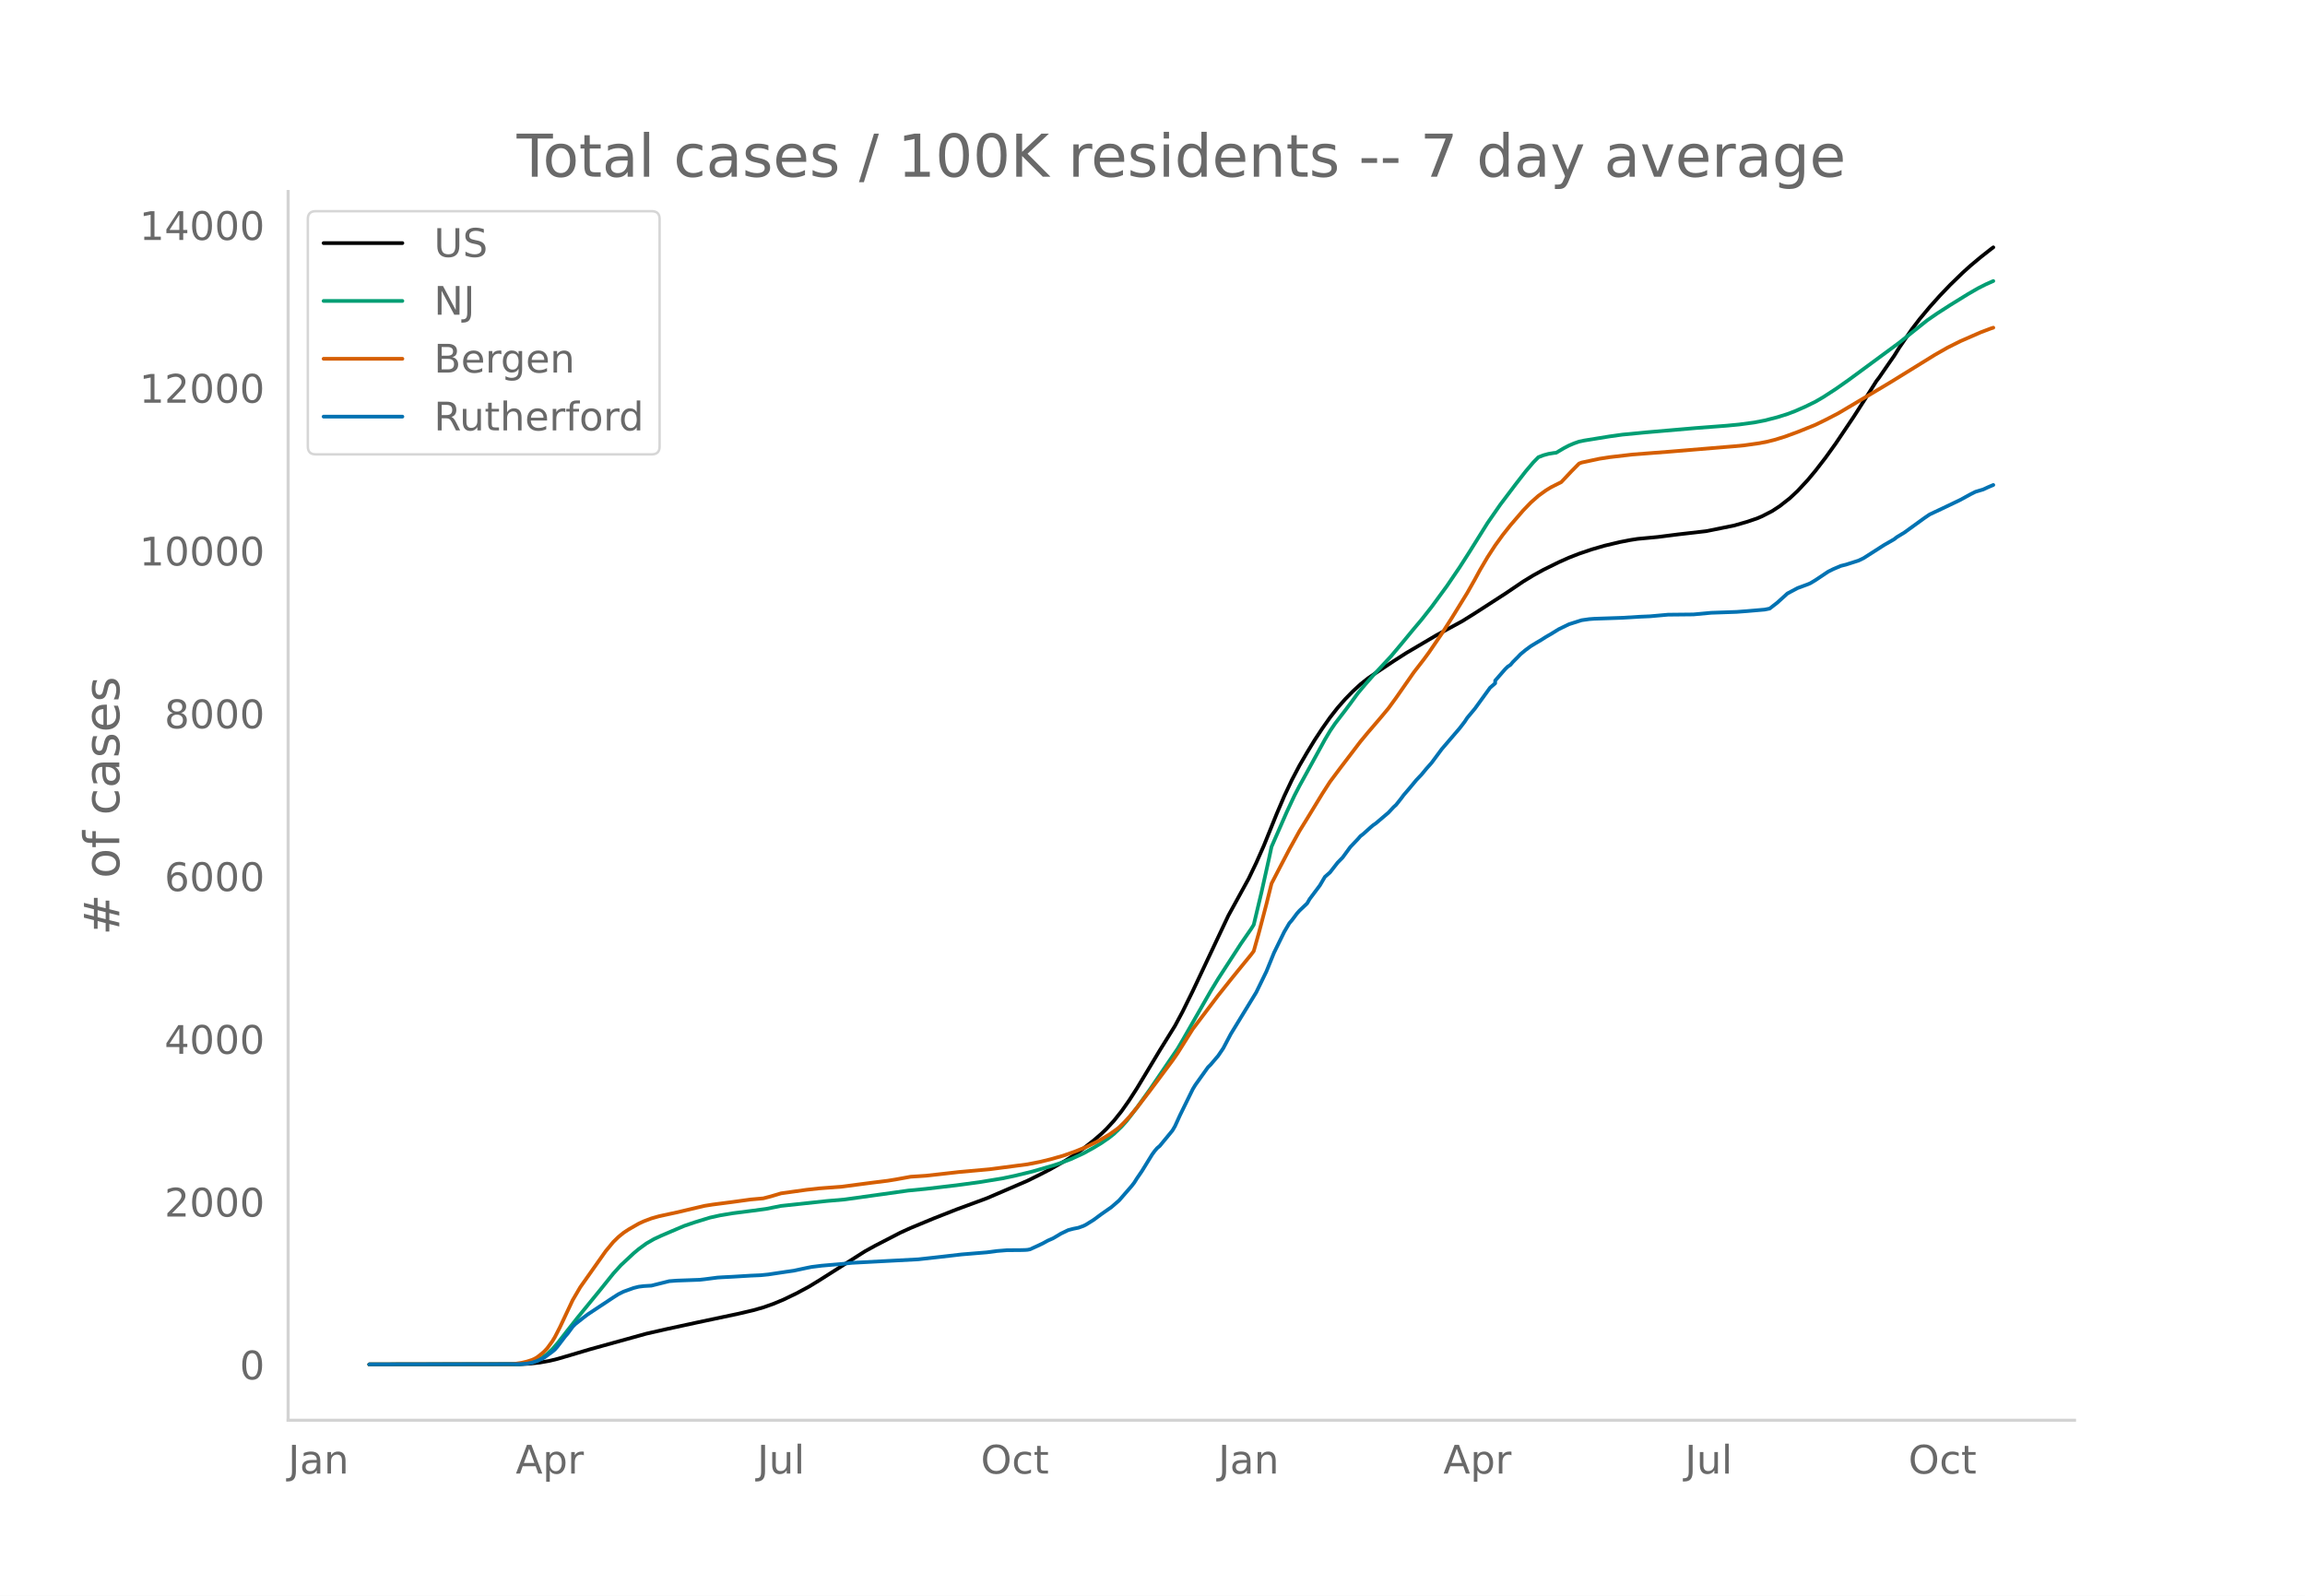
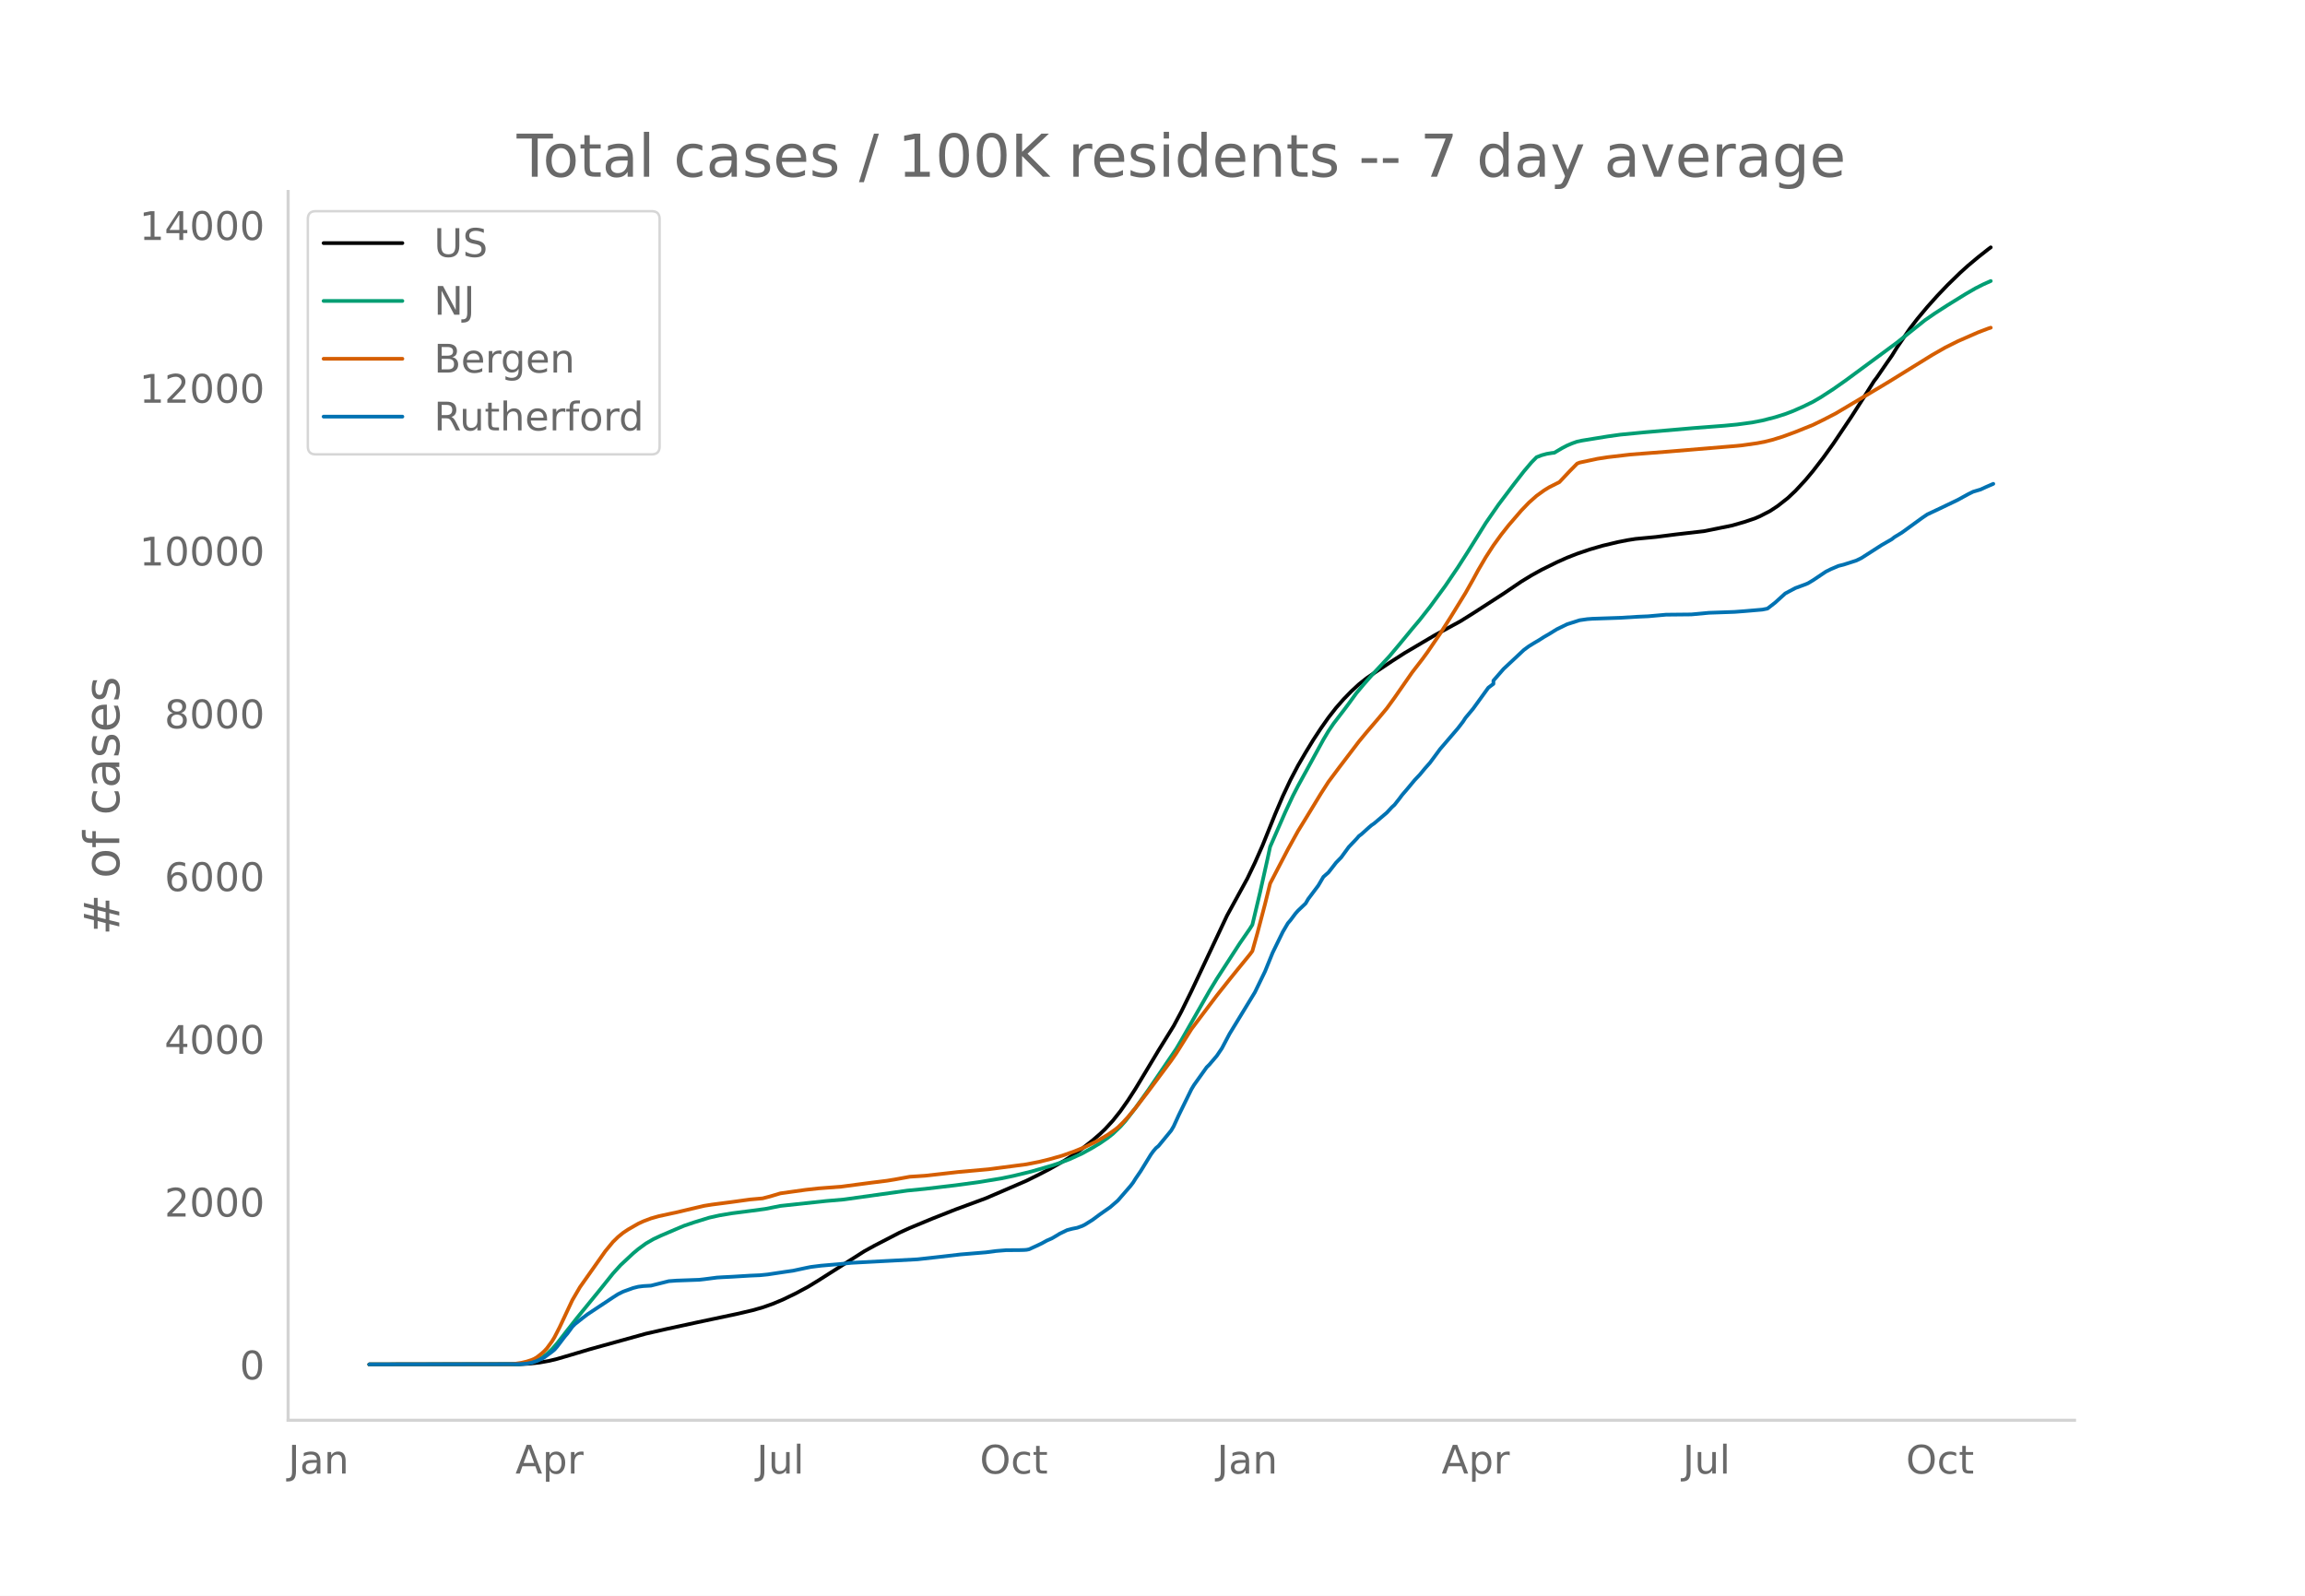
<svg xmlns="http://www.w3.org/2000/svg" xmlns:xlink="http://www.w3.org/1999/xlink" height="864" viewBox="0 0 936 648" width="1248">
  <defs>
    <style>*{stroke-linecap:butt;stroke-linejoin:round}</style>
  </defs>
  <g id="figure_1">
    <path d="M0 648h936V0H0z" style="fill:#fff" id="patch_1" />
    <g id="axes_1">
      <path d="M117 576.72h725.4V77.76H117z" style="fill:none" id="patch_2" />
-       <path clip-path="url(#p5eb33b48d3)" d="m149.973 554.04 60.888-.08 4.128-.199 4.128-.457 4.128-.735 3.096-.752 5.16-1.508 8.257-2.456 22.704-6.287 8.256-1.873 12.384-2.681 16.512-3.497 6.192-1.443 4.128-1.171 4.128-1.453 4.128-1.727 5.16-2.488 5.16-2.772 4.129-2.524 18.576-11.8 4.128-2.278 10.32-5.342 4.128-1.878 9.288-3.847 9.288-3.66 12.384-4.567 16.512-7.112 5.16-2.56 4.128-2.129 6.193-3.53 3.096-1.964 4.128-2.918 4.128-3.237 3.096-2.676 2.064-1.986 3.096-3.368 3.096-3.88 3.096-4.403 3.096-4.804 5.16-8.56 4.128-6.874 6.192-9.981 3.096-5.774 4.128-8.369 14.448-30.619 8.256-15.029 3.096-6.451 3.096-7 5.16-12.79 3.096-7.248 3.096-6.567 3.096-5.884 3.097-5.315 3.096-5.069 3.096-4.7 3.096-4.4 3.096-3.958 3.096-3.526 3.096-3.166 3.096-2.85 3.096-2.464 3.096-2.116 7.224-4.809 5.16-3.304 12.384-7.3 10.32-5.616 5.16-3.22 12.384-7.994 7.224-4.893 4.128-2.515 4.128-2.28 6.193-3.052 4.128-1.846 4.128-1.613 5.16-1.747 5.16-1.504 6.192-1.47 4.128-.81 3.096-.488 8.256-.778 8.256-1.054 11.352-1.3 11.352-2.292 5.16-1.482 4.128-1.393 2.064-.879 4.128-2.122 3.096-2.034 4.128-3.238 3.096-2.904 4.129-4.45 3.096-3.708 4.128-5.354 4.128-5.751 7.224-10.74 5.16-8.045 4.128-6.55 1.032-1.332 4.128-5.986 2.064-2.95 2.064-3.327 5.16-7.537 3.096-4.05 4.128-4.94 4.128-4.61 4.128-4.311 5.16-5.012 3.096-2.795 4.128-3.453 4.128-3.25 1.032-.76h0" style="fill:none;stroke:#000;stroke-linecap:round;stroke-width:1.5" id="line2d_1" />
-       <path clip-path="url(#p5eb33b48d3)" d="m149.973 554.04 59.856-.097 3.096-.209 3.096-.534 2.064-.748 2.064-1.13 2.064-1.532 2.064-1.943 2.064-2.343 4.129-5.287 4.128-5.236 9.288-11.385 5.16-6.436 3.096-3.415 5.16-4.818 2.064-1.72 3.096-2.265 3.096-1.787 3.096-1.445 6.192-2.646 3.096-1.31 4.128-1.402 6.192-1.912 4.128-.915 5.16-.862 8.256-1.057 5.16-.692 6.192-1.228 18.577-1.991 7.224-.624 25.8-3.607 7.224-.707 12.384-1.452 9.288-1.253 9.288-1.52 5.16-1.082 7.224-1.76 8.256-2.395 3.097-1.029 4.128-1.559 5.16-2.362 4.128-2.285 3.096-1.865 3.096-2.139 2.064-1.628 3.096-2.957 2.064-2.294 4.128-5.352 5.16-7.226 11.352-16.68 2.064-3.488 11.352-19.875 3.096-5.1 9.288-14.322 4.128-5.974 1.032-1.642 3.096-12.974 3.096-13.876 1.032-4.825 6.192-14.134 3.096-6.604 2.064-3.986 4.129-7.506 6.192-11.292 2.064-3.464 2.064-3.034 4.128-5.372 2.064-2.747 3.096-4.25 3.096-3.683 3.096-3.511 7.224-7.756 4.128-4.914 5.16-6.257 3.096-3.669 4.128-5.235 6.192-8.454 5.16-7.598 4.128-6.444 7.224-11.574 5.16-7.437 6.192-8.202 4.128-5.314 3.096-3.651 2.064-2.101 2.064-.797 2.064-.561 2.065-.341 1.032-.113 3.096-1.834 2.064-1.076 2.064-.884 2.064-.727 2.064-.433 10.32-1.673 5.16-.719 9.288-.9 20.64-1.783 12.384-.944 5.16-.491 6.192-.832 4.128-.8 5.16-1.322 4.128-1.298 3.096-1.175 4.129-1.813 4.128-2.017 3.096-1.802 5.16-3.346 5.16-3.622 20.64-15.204 5.16-4.136 6.192-4.941 4.128-2.849 5.16-3.315 7.224-4.46 4.128-2.388 3.096-1.567 3.096-1.378h0" style="fill:none;stroke:#009e73;stroke-linecap:round;stroke-width:1.5" id="line2d_2" />
-       <path clip-path="url(#p5eb33b48d3)" d="m149.973 554.04 56.76-.087 2.064-.1 3.096-.477 2.064-.493 2.064-.66 1.032-.46 1.032-.59 2.064-1.614 1.032-.948 1.032-1.119 2.064-2.82 1.032-1.702 2.064-4.021 5.16-10.985 3.097-5.282 10.32-14.612 3.096-3.749 2.064-2.02 2.064-1.681 2.064-1.37 4.128-2.37 2.064-.951 3.096-1.175 3.096-.878 5.16-1.125 2.064-.441 8.256-1.953 3.096-.715 3.096-.493 8.256-1.073 7.224-.999 5.16-.46 3.096-.802 4.128-1.234 10.32-1.443 5.16-.568 9.289-.705 6.192-.822 6.192-.812 6.192-.768 3.096-.504 6.192-1.126 3.096-.198 3.096-.205 5.16-.575 8.256-.935 12.384-1.114 15.48-2.021 5.16-1.015 4.128-1.01 5.16-1.46 5.16-1.826 4.129-1.688 5.16-2.542 4.128-2.442 3.096-2.175 1.032-.817 2.064-2.012 2.064-2.232 3.096-3.716 5.16-6.706 6.192-8.3 3.096-4.151 2.064-2.971 6.192-9.851 4.128-5.451 3.096-4.096 3.096-4.098 5.16-6.485 3.096-3.827 5.16-6.32 1.032-1.378 2.064-7.342 3.096-11.793 2.064-8.316 3.096-5.965 4.128-7.898 4.128-7.456 3.097-5.016 6.192-10.16 3.096-4.808 4.128-5.522 8.256-10.84 3.096-3.74 3.096-3.61 2.064-2.417 3.096-3.71 3.096-4.252 7.224-10.374 4.128-5.335 2.064-2.818 5.16-7.551 4.128-6.465 6.192-10.047 3.096-5.472 2.064-3.8 3.096-5.266 3.096-4.774 3.096-4.275 3.096-3.912 5.16-5.986 3.096-3.211 3.096-2.747 3.096-2.233 2.064-1.262 4.129-2.074 4.128-4.38 3.096-3.144 1.032-.413 7.224-1.541 4.128-.643 9.288-1.08 15.48-1.201 25.8-2.141 4.128-.39 6.192-.876 3.096-.602 3.096-.772 4.128-1.278 5.16-1.89 7.225-2.912 4.128-2.013 5.16-2.67 18.576-11.027 3.096-1.865 17.544-10.837 5.16-2.943 5.16-2.58 8.256-3.613 4.128-1.567 1.032-.327h0" style="fill:none;stroke:#d55e00;stroke-linecap:round;stroke-width:1.5" id="line2d_3" />
-       <path clip-path="url(#p5eb33b48d3)" d="m149.973 554.04 60.888-.103 3.096-.207 2.064-.386 2.064-.697 2.064-.903 1.032-.593 3.096-2.27 1.032-.851 1.032-1.187 3.097-4.075 1.032-1.187 2.064-2.812 1.032-1.057 3.096-2.45 2.064-1.574 10.32-6.836 2.064-1.316 2.064-1.031 4.128-1.497 2.064-.515 2.064-.258 3.096-.18 3.096-.775 4.128-1.032 3.096-.232 9.288-.335 2.064-.232 5.16-.67 2.064-.13 4.128-.206 7.224-.439 4.128-.18 3.096-.31 4.128-.619 3.096-.464 3.096-.439 5.16-1.109 2.065-.413 4.128-.516 7.224-.619 5.16-.541 26.832-1.42 9.288-1.03 8.256-.955 10.32-.852 4.128-.541 4.128-.336 5.16-.025 2.064-.052 1.032-.077 1.032-.207 3.096-1.418 2.064-.98 2.064-1.136 2.064-.902 2.065-1.213 1.032-.645 3.096-1.496 2.064-.542 2.064-.412 2.064-.748 1.032-.516 3.096-1.935 3.096-2.296 4.128-2.889 3.096-2.682 5.16-5.933 1.032-1.342 1.032-1.65 2.064-3.019 4.128-6.706 1.032-1.419 1.032-1.212 1.032-.852 5.16-6.268 1.032-1.754 2.064-4.514 5.16-10.524 1.032-1.703 5.16-7.223 1.032-1.006 3.096-3.637 2.064-3.043 3.096-5.856 10.32-16.896 4.128-8.486 3.096-7.61 4.128-8.435 2.064-3.508 1.032-1.187 2.064-2.76 1.032-1.16 3.097-2.941 1.032-1.78 4.128-5.494 2.064-3.508 2.064-1.806 3.096-3.973 2.064-2.115 3.096-4.23 3.096-3.25 1.032-1.187 1.032-.774 3.096-2.786 1.032-.877 1.032-.696 5.16-4.385 2.064-2.219 1.032-.928 2.064-2.606 1.032-1.393 2.064-2.398 3.096-3.715 2.064-2.167 2.064-2.502 2.064-2.321 4.128-5.572 7.224-8.41 2.064-2.682 1.032-1.574 3.096-3.714 6.192-8.538 2.064-1.78v-1.084l4.128-4.746 1.032-.98 1.032-.67 1.032-1.213 2.064-2.064 1.032-1.083 2.064-1.703 2.064-1.521 2.064-1.264 2.064-1.213 2.064-1.315 2.064-1.187 3.097-1.909 4.128-2.012 5.16-1.65 3.096-.44 2.064-.154 11.352-.387 7.224-.438 4.128-.181 7.224-.645 10.32-.103 7.224-.67 10.32-.362 4.128-.31 7.224-.618 2.064-.413 3.096-2.4 4.128-3.74 4.128-2.192 4.129-1.522 1.032-.438 2.064-1.239 5.16-3.456 2.064-1.032 3.096-1.316 2.064-.515 5.16-1.651 2.064-1.006 8.256-5.288 4.128-2.373 1.032-.826 3.096-1.883 4.128-2.992 4.128-2.992 2.064-1.393 5.16-2.425 7.224-3.457 4.128-2.27 2.064-1.031 3.096-.929 2.064-.954 2.064-.877h0" style="fill:none;stroke:#0072b2;stroke-linecap:round;stroke-width:1.5" id="line2d_4" />
+       <path clip-path="url(#p4604f03bbb)" d="m149.973 554.04 60.793-.08 4.122-.199 4.121-.457 4.122-.735 3.091-.752 5.152-1.508 8.243-2.456 22.67-6.287 8.242-1.873 12.365-2.681 16.486-3.497 6.183-1.443 4.121-1.171 4.122-1.453 4.122-1.727 5.152-2.488 5.152-2.772 4.121-2.524 18.547-11.8 4.122-2.278 10.304-5.342 4.121-1.878 9.274-3.847 9.274-3.66 12.364-4.567 16.487-7.112 5.152-2.56 4.121-2.129 6.183-3.53 3.09-1.964 4.122-2.918 4.122-3.237 3.091-2.676 2.061-1.986 3.091-3.368 3.091-3.88 3.092-4.403 3.09-4.804 5.153-8.56 4.121-6.874 6.183-9.981 3.091-5.774 4.122-8.369 14.425-30.619 8.243-15.029 3.092-6.451 3.09-7 5.153-12.79 3.09-7.248 3.092-6.567 3.091-5.884 3.091-5.315 3.092-5.069 3.09-4.7 3.092-4.4 3.091-3.958 3.091-3.526 3.092-3.166 3.09-2.85 3.092-2.464 3.091-2.116 7.213-4.809 5.152-3.304 12.365-7.3 10.304-5.616 5.152-3.22 12.365-7.994 7.212-4.893 4.122-2.515 4.121-2.28 6.183-3.052 4.121-1.846 4.122-1.613 5.152-1.747 5.152-1.504 6.182-1.47 4.122-.81 3.091-.488 8.243-.778 8.244-1.054 11.334-1.3 11.334-2.292 5.152-1.482 4.122-1.393 2.06-.879 4.122-2.122 3.091-2.034 4.122-3.238 3.091-2.904 4.122-4.45 3.091-3.708 4.122-5.354 4.121-5.751 7.213-10.74 5.152-8.045 4.122-6.55 1.03-1.332 4.122-5.986 2.06-2.95 2.061-3.327 5.152-7.537 3.091-4.05 4.122-4.94 4.122-4.61 4.121-4.311 5.152-5.012 3.091-2.795 4.122-3.453 4.121-3.25 1.03-.76h0" style="fill:none;stroke:#000;stroke-linecap:round;stroke-width:1.5" id="line2d_1" />
+       <path clip-path="url(#p4604f03bbb)" d="m149.973 554.04 59.763-.097 3.091-.209 3.091-.534 2.061-.748 2.06-1.13 2.062-1.532 2.06-1.943 2.061-2.343 4.122-5.287 4.121-5.236 9.274-11.385 5.152-6.436 3.091-3.415 5.152-4.818 2.06-1.72 3.092-2.265 3.091-1.787 3.091-1.445 6.183-2.646 3.091-1.31 4.122-1.402 6.182-1.912 4.122-.915 5.152-.862 8.243-1.057 5.152-.692 6.182-1.228 18.547-1.991 7.213-.624 25.76-3.607 7.213-.707 12.365-1.452 9.273-1.253 9.274-1.52 5.152-1.082 7.213-1.76 8.243-2.395 3.09-1.029 4.123-1.559 5.151-2.362 4.122-2.285 3.091-1.865 3.091-2.139 2.061-1.628 3.091-2.957 2.061-2.294 4.122-5.352 5.152-7.226 11.334-16.68 2.061-3.488 11.334-19.875 3.092-5.1 9.273-14.322 4.122-5.974 1.03-1.642 3.091-12.974 3.092-13.876 1.03-4.825 6.182-14.134 3.091-6.604 2.061-3.986 4.122-7.506 6.182-11.292 2.061-3.464 2.06-3.034 4.122-5.372 2.061-2.747 3.091-4.25 3.092-3.683 3.09-3.511 7.214-7.756 4.121-4.914 5.152-6.257 3.091-3.669 4.122-5.235 6.182-8.454 5.152-7.598 4.122-6.444 7.213-11.574 5.152-7.437 6.182-8.202 4.122-5.314 3.09-3.651 2.062-2.101 2.06-.797 2.061-.561 2.061-.341 1.03-.113 3.092-1.834 2.06-1.076 2.061-.884 2.061-.727 2.06-.433 10.305-1.673 5.152-.719 9.273-.9 20.608-1.783 12.365-.944 5.152-.491 6.182-.832 4.122-.8 5.152-1.322 4.122-1.298 3.09-1.175 4.122-1.813 4.122-2.017 3.091-1.802 5.152-3.346 5.152-3.622 20.608-15.204 5.152-4.136 6.183-4.941 4.121-2.849 5.152-3.315 7.213-4.46 4.121-2.388 3.092-1.567 3.09-1.378h0" style="fill:none;stroke:#009e73;stroke-linecap:round;stroke-width:1.5" id="line2d_2" />
+       <path clip-path="url(#p4604f03bbb)" d="m149.973 554.04 56.672-.087 2.06-.1 3.092-.477 2.06-.493 2.061-.66 1.03-.46 1.031-.59 2.06-1.614 1.031-.948 1.03-1.119 2.061-2.82 1.03-1.702 2.062-4.021 5.152-10.985 3.09-5.282L245.8 508.07l3.09-3.749 2.062-2.02 2.06-1.681 2.061-1.37 4.122-2.37 2.06-.951 3.092-1.175 3.091-.878 5.152-1.125 2.06-.441 8.244-1.953 3.091-.715 3.091-.493 8.244-1.073 7.212-.999 5.152-.46 3.092-.802 4.121-1.234 10.304-1.443 5.152-.568 9.274-.705 6.182-.822 6.182-.812 6.183-.768 3.091-.504 6.182-1.126 3.092-.198 3.09-.205 5.153-.575 8.243-.935 12.365-1.114 15.456-2.021 5.152-1.015 4.121-1.01 5.152-1.46 5.152-1.826 4.122-1.688 5.152-2.542 4.121-2.442 3.092-2.175 1.03-.817 2.06-2.012 2.062-2.232 3.09-3.716 5.153-6.706 6.182-8.3 3.091-4.151 2.061-2.971 6.183-9.851 4.121-5.451 3.091-4.096 3.092-4.098 5.152-6.485 3.09-3.827 5.153-6.32 1.03-1.378 2.06-7.342 3.092-11.793 2.06-8.316 3.092-5.965 4.122-7.898 4.121-7.456 3.091-5.016 6.183-10.16 3.091-4.808 4.122-5.522 8.243-10.84 3.091-3.74 3.091-3.61 2.061-2.417 3.091-3.71 3.091-4.252 7.213-10.374 4.122-5.335 2.06-2.818 5.153-7.551 4.121-6.465 6.183-10.047 3.09-5.472 2.062-3.8 3.09-5.266 3.092-4.774 3.091-4.275 3.091-3.912 5.152-5.986 3.091-3.211 3.092-2.747 3.09-2.233 2.062-1.262 4.121-2.074 4.122-4.38 3.091-3.144 1.03-.413 7.213-1.541 4.122-.643 9.273-1.08 15.456-1.201 25.76-2.141 4.122-.39 6.182-.876 3.091-.602 3.092-.772 4.121-1.278 5.152-1.89 7.213-2.912 4.122-2.013 5.152-2.67 18.547-11.027 3.091-1.865 17.517-10.837 5.152-2.943 5.152-2.58 8.243-3.613 4.121-1.567 1.03-.327h0" style="fill:none;stroke:#d55e00;stroke-linecap:round;stroke-width:1.5" id="line2d_3" />
+       <path clip-path="url(#p4604f03bbb)" d="m149.973 554.04 60.793-.103 3.091-.207 2.061-.386 2.061-.697 2.06-.903 1.031-.593 3.091-2.27 1.03-.851 1.031-1.187 3.091-4.075 1.03-1.187 2.062-2.812 1.03-1.057 3.091-2.45 2.06-1.574 10.305-6.836 2.06-1.316 2.061-1.031 4.122-1.497 2.06-.515 2.062-.258 3.09-.18 3.092-.775 4.122-1.032 3.09-.232 9.274-.335 2.061-.232 5.152-.67 2.061-.13 4.122-.206 7.212-.439 4.122-.18 3.091-.31 4.122-.619 3.091-.464 3.091-.439 5.152-1.109 2.06-.413 4.123-.516 7.212-.619 5.152-.541 26.79-1.42 9.274-1.03 8.243-.955 10.304-.852 4.122-.541 4.122-.336 5.152-.025 2.06-.052 1.03-.077 1.031-.207 3.091-1.418 2.061-.98 2.06-1.136 2.062-.902 2.06-1.213 1.03-.645 3.092-1.496 2.06-.542 2.062-.412 2.06-.748 1.03-.516 3.092-1.935 3.091-2.296 4.122-2.889 3.091-2.682 5.152-5.933 1.03-1.342 1.03-1.65 2.062-3.019 4.121-6.706 1.03-1.419 1.031-1.212 1.03-.852 5.152-6.268 1.03-1.754 2.062-4.514 5.152-10.524 1.03-1.703 5.152-7.223 1.03-1.006 3.092-3.637 2.06-3.043 3.092-5.856 10.304-16.896 4.121-8.486 3.091-7.61 4.122-8.435 2.06-3.508 1.031-1.187 2.06-2.76 1.031-1.16 3.091-2.941 1.03-1.78 4.122-5.494 2.061-3.508 2.061-1.806 3.091-3.973 2.061-2.115 3.091-4.23 3.091-3.25 1.03-1.187 1.031-.774 3.091-2.786 1.03-.877 1.031-.696 5.152-4.385 2.061-2.219 1.03-.928 2.061-2.606 1.03-1.393 2.061-2.398 3.092-3.715 2.06-2.167 2.061-2.502 2.061-2.321 4.122-5.572 7.212-8.41 2.061-2.682 1.03-1.574 3.092-3.714 6.182-8.538 2.06-1.548v-1.316l4.123-4.746 8.243-7.713 2.06-1.521 2.061-1.264 2.061-1.213 2.06-1.315 2.062-1.187 3.09-1.909 4.122-2.012 5.152-1.65 3.092-.44 2.06-.154 11.335-.387 7.213-.438 4.121-.181 7.213-.645 10.304-.103 7.213-.67 10.304-.362 4.121-.31 7.213-.618 2.06-.413 3.092-2.4 4.122-3.74 4.121-2.192 4.122-1.522 1.03-.438 2.061-1.239 5.152-3.456 2.06-1.032 3.092-1.316 2.06-.515 5.153-1.651 2.06-1.006 8.244-5.288 4.121-2.373 1.03-.826 3.092-1.883 4.122-2.992 4.121-2.992 2.06-1.393 5.153-2.425 7.213-3.457 4.121-2.27 2.061-1.031 3.091-.929 2.061-.954 3.091-1.342h0" style="fill:none;stroke:#0072b2;stroke-linecap:round;stroke-width:1.5" id="line2d_4" />
      <path d="M117 576.72V77.76" style="fill:none;stroke:#d3d3d3;stroke-linecap:square;stroke-linejoin:miter;stroke-width:1.25" id="patch_3" />
      <path d="M117 576.72h725.4" style="fill:none;stroke:#d3d3d3;stroke-linecap:square;stroke-linejoin:miter;stroke-width:1.25" id="patch_4" />
      <g id="matplotlib.axis_1">
        <g id="xtick_1">
-           <g style="fill:#696969" transform="matrix(.16 0 0 -.16 117 598.378)" id="text_1">
+           <g style="fill:#696969" transform="matrix(.16 0 0 -.16 117.032 598.378)" id="text_1">
            <defs>
              <path d="M9.813 72.906h9.859V5.078q0-13.187-5-19.14-5-5.954-16.094-5.954h-3.75v8.297h3.078q6.531 0 9.219 3.672Q9.813-4.39 9.813 5.078z" id="DejaVuSans-74" />
              <path d="M34.281 27.484q-10.89 0-15.093-2.484-4.204-2.484-4.204-8.5 0-4.781 3.157-7.594 3.156-2.797 8.562-2.797 7.485 0 12 5.297 4.516 5.297 4.516 14.078v2zm17.922 3.72V0H43.22v8.297Q40.14 3.328 35.547.953q-4.594-2.375-11.234-2.375-8.391 0-13.36 4.719Q6 8.016 6 15.922q0 9.219 6.172 13.906 6.187 4.688 18.437 4.688h12.61v.89q0 6.203-4.078 9.594-4.078 3.39-11.453 3.39-4.688 0-9.141-1.124-4.438-1.125-8.531-3.375v8.312q4.921 1.906 9.562 2.844 4.64.953 9.031.953 11.875 0 17.735-6.156 5.86-6.14 5.86-18.64z" id="DejaVuSans-97" />
              <path d="M54.89 33.016V0h-8.984v32.719q0 7.765-3.031 11.61-3.031 3.858-9.078 3.858-7.281 0-11.484-4.64-4.204-4.625-4.204-12.64V0H9.08v54.688h9.03v-8.5q3.235 4.937 7.594 7.374Q30.078 56 35.797 56q9.422 0 14.25-5.828 4.844-5.828 4.844-17.156z" id="DejaVuSans-110" />
            </defs>
            <use xlink:href="#DejaVuSans-74" />
            <use x="29.492" xlink:href="#DejaVuSans-97" />
            <use x="90.771" xlink:href="#DejaVuSans-110" />
          </g>
        </g>
        <g id="xtick_2">
-           <g style="fill:#696969" transform="matrix(.16 0 0 -.16 209.405 598.378)" id="text_2">
+           <g style="fill:#696969" transform="matrix(.16 0 0 -.16 209.291 598.378)" id="text_2">
            <defs>
              <path d="M34.188 63.188 20.797 26.906h26.812zm-5.579 9.718h11.188L67.578 0h-10.25l-6.64 18.703h-32.86L11.188 0H.78z" id="DejaVuSans-65" />
              <path d="M18.11 8.203v-29H9.077v75.484h9.031v-8.296q2.844 4.875 7.157 7.234Q29.594 56 35.594 56q9.968 0 16.187-7.906 6.235-7.907 6.235-20.797T51.78 6.484q-6.218-7.906-16.187-7.906-6 0-10.328 2.375-4.313 2.375-7.157 7.25zm30.578 19.094q0 9.906-4.079 15.547-4.078 5.64-11.203 5.64-7.14 0-11.218-5.64-4.079-5.64-4.079-15.547 0-9.906 4.078-15.547 4.079-5.64 11.22-5.64 7.124 0 11.202 5.64t4.078 15.547z" id="DejaVuSans-112" />
              <path d="M41.11 46.297q-1.516.875-3.297 1.281Q36.03 48 33.89 48q-7.625 0-11.703-4.953-4.079-4.953-4.079-14.234V0H9.08v54.688h9.03v-8.5q2.844 4.984 7.375 7.39Q30.031 56 36.531 56q.922 0 2.047-.125 1.125-.11 2.484-.36z" id="DejaVuSans-114" />
            </defs>
            <use xlink:href="#DejaVuSans-65" />
            <use x="68.408" xlink:href="#DejaVuSans-112" />
            <use x="131.885" xlink:href="#DejaVuSans-114" />
          </g>
        </g>
        <g id="xtick_3">
-           <g style="fill:#696969" transform="matrix(.16 0 0 -.16 307.506 598.378)" id="text_3">
+           <g style="fill:#696969" transform="matrix(.16 0 0 -.16 307.245 598.378)" id="text_3">
            <defs>
              <path d="M8.5 21.578v33.11h8.984V21.922q0-7.766 3.016-11.656 3.031-3.875 9.094-3.875 7.265 0 11.484 4.64 4.234 4.64 4.234 12.656v31h8.985V0h-8.984v8.406Q42.047 3.422 37.718 1q-4.313-2.422-10.032-2.422-9.421 0-14.312 5.86Q8.5 10.296 8.5 21.578zM31.11 56z" id="DejaVuSans-117" />
              <path d="M9.422 75.984h8.984V0H9.422z" id="DejaVuSans-108" />
            </defs>
            <use xlink:href="#DejaVuSans-74" />
            <use x="29.492" xlink:href="#DejaVuSans-117" />
            <use x="92.871" xlink:href="#DejaVuSans-108" />
          </g>
        </g>
        <g id="xtick_4">
-           <g style="fill:#696969" transform="matrix(.16 0 0 -.16 398.27 598.378)" id="text_4">
+           <g style="fill:#696969" transform="matrix(.16 0 0 -.16 397.861 598.378)" id="text_4">
            <defs>
              <path d="M39.406 66.219q-10.75 0-17.078-8.016-6.312-8-6.312-21.828 0-13.766 6.312-21.781 6.328-8 17.078-8 10.735 0 17.016 8 6.281 8.015 6.281 21.781 0 13.828-6.281 21.828-6.281 8.016-17.016 8.016zm0 8q15.328 0 24.5-10.281 9.188-10.282 9.188-27.563 0-17.234-9.188-27.516-9.172-10.28-24.5-10.28-15.375 0-24.593 10.25-9.204 10.265-9.204 27.546t9.204 27.563q9.218 10.28 24.593 10.28z" id="DejaVuSans-79" />
              <path d="M48.781 52.594v-8.407q-3.812 2.11-7.64 3.157-3.828 1.047-7.735 1.047-8.75 0-13.593-5.547-4.829-5.532-4.829-15.547 0-10.016 4.829-15.563 4.843-5.53 13.593-5.53 3.907 0 7.735 1.046 3.828 1.047 7.64 3.156V2.094Q45.016.344 40.984-.531q-4.015-.89-8.562-.89-12.36 0-19.64 7.765-7.266 7.765-7.266 20.953 0 13.375 7.343 21.031Q20.22 56 33.016 56q4.14 0 8.093-.86 3.953-.843 7.672-2.546z" id="DejaVuSans-99" />
              <path d="M18.313 70.219V54.688h18.5v-6.985h-18.5V18.016q0-6.688 1.828-8.594 1.828-1.906 7.453-1.906h9.218V0h-9.218q-10.407 0-14.36 3.875-3.953 3.89-3.953 14.14v29.688H2.687v6.984h6.594V70.22z" id="DejaVuSans-116" />
            </defs>
            <use xlink:href="#DejaVuSans-79" />
            <use x="78.711" xlink:href="#DejaVuSans-99" />
            <use x="133.691" xlink:href="#DejaVuSans-116" />
          </g>
        </g>
        <g id="xtick_5">
-           <g style="fill:#696969" transform="matrix(.16 0 0 -.16 494.716 598.378)" id="text_5">
+           <g style="fill:#696969" transform="matrix(.16 0 0 -.16 494.158 598.378)" id="text_5">
            <use xlink:href="#DejaVuSans-74" />
            <use x="29.492" xlink:href="#DejaVuSans-97" />
            <use x="90.771" xlink:href="#DejaVuSans-110" />
          </g>
        </g>
        <g id="xtick_6">
-           <g style="fill:#696969" transform="matrix(.16 0 0 -.16 586.09 598.378)" id="text_6">
+           <g style="fill:#696969" transform="matrix(.16 0 0 -.16 585.386 598.378)" id="text_6">
            <use xlink:href="#DejaVuSans-65" />
            <use x="68.408" xlink:href="#DejaVuSans-112" />
            <use x="131.885" xlink:href="#DejaVuSans-114" />
          </g>
        </g>
        <g id="xtick_7">
-           <g style="fill:#696969" transform="matrix(.16 0 0 -.16 684.19 598.378)" id="text_7">
+           <g style="fill:#696969" transform="matrix(.16 0 0 -.16 683.34 598.378)" id="text_7">
            <use xlink:href="#DejaVuSans-74" />
            <use x="29.492" xlink:href="#DejaVuSans-117" />
            <use x="92.871" xlink:href="#DejaVuSans-108" />
          </g>
        </g>
        <g id="xtick_8">
-           <g style="fill:#696969" transform="matrix(.16 0 0 -.16 774.955 598.378)" id="text_8">
+           <g style="fill:#696969" transform="matrix(.16 0 0 -.16 773.956 598.378)" id="text_8">
            <use xlink:href="#DejaVuSans-79" />
            <use x="78.711" xlink:href="#DejaVuSans-99" />
            <use x="133.691" xlink:href="#DejaVuSans-116" />
          </g>
        </g>
      </g>
      <g id="matplotlib.axis_2">
        <g id="ytick_1">
          <g style="fill:#696969" transform="matrix(.16 0 0 -.16 97.32 560.119)" id="text_9">
            <defs>
              <path d="M31.781 66.406q-7.61 0-11.453-7.5Q16.5 51.422 16.5 36.375q0-14.984 3.828-22.484 3.844-7.5 11.453-7.5 7.672 0 11.5 7.5 3.844 7.5 3.844 22.484 0 15.047-3.844 22.531-3.828 7.5-11.5 7.5zm0 7.813q12.266 0 18.735-9.703 6.468-9.688 6.468-28.141 0-18.406-6.468-28.11-6.47-9.687-18.735-9.687-12.25 0-18.718 9.688-6.47 9.703-6.47 28.109 0 18.453 6.47 28.14Q19.53 74.22 31.78 74.22z" id="DejaVuSans-48" />
            </defs>
            <use xlink:href="#DejaVuSans-48" />
          </g>
        </g>
        <g id="ytick_2">
          <g style="fill:#696969" transform="matrix(.16 0 0 -.16 66.78 494.02)" id="text_10">
            <defs>
              <path d="M19.188 8.297h34.421V0H7.33v8.297q5.609 5.812 15.296 15.594 9.703 9.797 12.188 12.64 4.734 5.313 6.609 9 1.89 3.688 1.89 7.25 0 5.813-4.078 9.469-4.078 3.672-10.625 3.672-4.64 0-9.797-1.61-5.14-1.609-11-4.89v9.969Q13.767 71.78 18.938 73q5.188 1.219 9.485 1.219 11.328 0 18.062-5.672 6.735-5.656 6.735-15.125 0-4.5-1.688-8.531-1.672-4.016-6.125-9.485-1.218-1.422-7.765-8.187-6.532-6.766-18.453-18.922z" id="DejaVuSans-50" />
            </defs>
            <use xlink:href="#DejaVuSans-50" />
            <use x="63.623" xlink:href="#DejaVuSans-48" />
            <use x="127.246" xlink:href="#DejaVuSans-48" />
            <use x="190.869" xlink:href="#DejaVuSans-48" />
          </g>
        </g>
        <g id="ytick_3">
          <g style="fill:#696969" transform="matrix(.16 0 0 -.16 66.78 427.923)" id="text_11">
            <defs>
              <path d="M37.797 64.313 12.89 25.39h24.906zm-2.594 8.593H47.61V25.391h10.407v-8.203H47.609V0h-9.812v17.188H4.89v9.515z" id="DejaVuSans-52" />
            </defs>
            <use xlink:href="#DejaVuSans-52" />
            <use x="63.623" xlink:href="#DejaVuSans-48" />
            <use x="127.246" xlink:href="#DejaVuSans-48" />
            <use x="190.869" xlink:href="#DejaVuSans-48" />
          </g>
        </g>
        <g id="ytick_4">
          <g style="fill:#696969" transform="matrix(.16 0 0 -.16 66.78 361.825)" id="text_12">
            <defs>
              <path d="M33.016 40.375q-6.641 0-10.532-4.547-3.875-4.531-3.875-12.437 0-7.86 3.875-12.438 3.891-4.562 10.532-4.562 6.64 0 10.515 4.562 3.875 4.578 3.875 12.438 0 7.906-3.875 12.437-3.875 4.547-10.515 4.547zm19.578 30.922v-8.984q-3.719 1.75-7.5 2.671-3.782.938-7.5.938-9.766 0-14.922-6.594-5.14-6.594-5.875-19.922 2.875 4.25 7.219 6.516 4.359 2.266 9.578 2.266 10.984 0 17.36-6.672 6.374-6.657 6.374-18.125 0-11.235-6.64-18.032-6.641-6.78-17.672-6.78-12.657 0-19.344 9.687-6.688 9.703-6.688 28.109 0 17.281 8.204 27.563 8.203 10.28 22.015 10.28 3.719 0 7.5-.734t7.89-2.187z" id="DejaVuSans-54" />
            </defs>
            <use xlink:href="#DejaVuSans-54" />
            <use x="63.623" xlink:href="#DejaVuSans-48" />
            <use x="127.246" xlink:href="#DejaVuSans-48" />
            <use x="190.869" xlink:href="#DejaVuSans-48" />
          </g>
        </g>
        <g id="ytick_5">
          <g style="fill:#696969" transform="matrix(.16 0 0 -.16 66.78 295.727)" id="text_13">
            <defs>
              <path d="M31.781 34.625q-7.031 0-11.062-3.766-4.016-3.765-4.016-10.343 0-6.594 4.016-10.36Q24.75 6.391 31.78 6.391q7.032 0 11.078 3.78 4.063 3.798 4.063 10.345 0 6.578-4.031 10.343-4.016 3.766-11.11 3.766zm-9.86 4.188q-6.343 1.562-9.89 5.906Q8.5 49.079 8.5 55.329q0 8.733 6.219 13.812 6.234 5.078 17.062 5.078 10.89 0 17.094-5.078 6.203-5.079 6.203-13.813 0-6.25-3.547-10.61-3.531-4.343-9.828-5.906 7.125-1.656 11.094-6.5 3.984-4.828 3.984-11.796 0-10.61-6.468-16.282-6.47-5.656-18.532-5.656-12.047 0-18.531 5.656-6.469 5.672-6.469 16.282 0 6.968 4 11.797 4.016 4.843 11.14 6.5zM18.314 54.39q0-5.657 3.53-8.828 3.548-3.172 9.938-3.172 6.36 0 9.938 3.172 3.593 3.171 3.593 8.828 0 5.672-3.593 8.843-3.578 3.172-9.938 3.172-6.39 0-9.937-3.172-3.532-3.172-3.532-8.843z" id="DejaVuSans-56" />
            </defs>
            <use xlink:href="#DejaVuSans-56" />
            <use x="63.623" xlink:href="#DejaVuSans-48" />
            <use x="127.246" xlink:href="#DejaVuSans-48" />
            <use x="190.869" xlink:href="#DejaVuSans-48" />
          </g>
        </g>
        <g id="ytick_6">
          <g style="fill:#696969" transform="matrix(.16 0 0 -.16 56.6 229.63)" id="text_14">
            <defs>
              <path d="M12.406 8.297h16.11v55.625l-17.532-3.516v8.985l17.438 3.515h9.86V8.296H54.39V0H12.406z" id="DejaVuSans-49" />
            </defs>
            <use xlink:href="#DejaVuSans-49" />
            <use x="63.623" xlink:href="#DejaVuSans-48" />
            <use x="127.246" xlink:href="#DejaVuSans-48" />
            <use x="190.869" xlink:href="#DejaVuSans-48" />
            <use x="254.492" xlink:href="#DejaVuSans-48" />
          </g>
        </g>
        <g id="ytick_7">
          <g style="fill:#696969" transform="matrix(.16 0 0 -.16 56.6 163.531)" id="text_15">
            <use xlink:href="#DejaVuSans-49" />
            <use x="63.623" xlink:href="#DejaVuSans-50" />
            <use x="127.246" xlink:href="#DejaVuSans-48" />
            <use x="190.869" xlink:href="#DejaVuSans-48" />
            <use x="254.492" xlink:href="#DejaVuSans-48" />
          </g>
        </g>
        <g id="ytick_8">
          <g style="fill:#696969" transform="matrix(.16 0 0 -.16 56.6 97.433)" id="text_16">
            <use xlink:href="#DejaVuSans-49" />
            <use x="63.623" xlink:href="#DejaVuSans-52" />
            <use x="127.246" xlink:href="#DejaVuSans-48" />
            <use x="190.869" xlink:href="#DejaVuSans-48" />
            <use x="254.492" xlink:href="#DejaVuSans-48" />
          </g>
        </g>
        <g style="fill:#696969" transform="matrix(0 -.2 -.2 0 48.44 379.813)" id="text_17">
          <defs>
            <path d="M51.125 44H36.922l-4.11-16.313h14.313zm-7.328 27.781-5.078-20.265h14.265L58.11 71.78h7.813L60.89 51.516h15.234V44h-17.14l-4-16.313h15.53V20.22H53.079L48 0h-7.813l5.032 20.219H30.906L25.875 0h-7.86l5.079 20.219H7.719v7.468h17.187L29 44H13.281v7.516h17.625l4.985 20.265z" id="DejaVuSans-35" />
            <path d="M30.61 48.39q-7.22 0-11.422-5.64-4.204-5.64-4.204-15.453 0-9.813 4.172-15.453 4.188-5.64 11.453-5.64 7.188 0 11.375 5.655 4.203 5.672 4.203 15.438 0 9.719-4.203 15.406-4.187 5.688-11.375 5.688zm0 7.61q11.718 0 18.406-7.625 6.703-7.61 6.703-21.078 0-13.422-6.703-21.078-6.688-7.64-18.407-7.64-11.765 0-18.437 7.64-6.656 7.656-6.656 21.078 0 13.469 6.656 21.078Q18.844 56 30.609 56z" id="DejaVuSans-111" />
            <path d="M37.11 75.984V68.5h-8.594q-4.828 0-6.72-1.953-1.874-1.953-1.874-7.031v-4.828h14.797v-6.985H19.922V0H10.89v47.703H2.297v6.984h8.594V58.5q0 9.125 4.25 13.297 4.25 4.187 13.468 4.187z" id="DejaVuSans-102" />
            <path d="M44.281 53.078v-8.5q-3.797 1.953-7.906 2.922-4.094.984-8.5.984-6.688 0-10.031-2.047-3.344-2.046-3.344-6.156 0-3.125 2.39-4.906 2.391-1.781 9.626-3.39l3.078-.688q9.562-2.047 13.593-5.781 4.032-3.735 4.032-10.422 0-7.625-6.032-12.078-6.03-4.438-16.578-4.438-4.39 0-9.156.86Q10.688.296 5.422 2v9.281q4.984-2.594 9.812-3.89 4.829-1.282 9.579-1.282 6.343 0 9.75 2.172 3.421 2.172 3.421 6.125 0 3.656-2.468 5.61-2.453 1.953-10.813 3.765l-3.125.735q-8.344 1.75-12.062 5.39-3.704 3.64-3.704 9.985 0 7.718 5.47 11.906Q16.75 56 26.811 56q4.97 0 9.36-.734 4.406-.72 8.11-2.188z" id="DejaVuSans-115" />
            <path d="M56.203 29.594v-4.39H14.891q.593-9.282 5.593-14.142 5-4.859 13.938-4.859 5.172 0 10.031 1.266 4.86 1.265 9.656 3.812v-8.5Q49.266.734 44.187-.344 39.11-1.422 33.892-1.422q-13.094 0-20.735 7.61-7.64 7.625-7.64 20.625 0 13.421 7.25 21.296Q20.016 56 32.328 56q11.031 0 17.453-7.11 6.422-7.093 6.422-19.296zm-8.984 2.64q-.094 7.36-4.125 11.75-4.032 4.407-10.672 4.407-7.516 0-12.031-4.25-4.516-4.25-5.203-11.97z" id="DejaVuSans-101" />
          </defs>
          <use xlink:href="#DejaVuSans-35" />
          <use x="83.789" xlink:href="#DejaVuSans-32" />
          <use x="115.576" xlink:href="#DejaVuSans-111" />
          <use x="176.758" xlink:href="#DejaVuSans-102" />
          <use x="211.963" xlink:href="#DejaVuSans-32" />
          <use x="243.75" xlink:href="#DejaVuSans-99" />
          <use x="298.73" xlink:href="#DejaVuSans-97" />
          <use x="360.01" xlink:href="#DejaVuSans-115" />
          <use x="412.109" xlink:href="#DejaVuSans-101" />
          <use x="473.633" xlink:href="#DejaVuSans-115" />
        </g>
      </g>
      <g style="fill:#696969" transform="matrix(.24 0 0 -.24 209.82 71.76)" id="text_18">
        <defs>
          <path d="M-.297 72.906h61.672v-8.312H35.5V0h-9.906v64.594H-.296z" id="DejaVuSans-84" />
          <path d="M25.39 72.906h8.297L8.297-9.28H0z" id="DejaVuSans-47" />
          <path d="M9.813 72.906h9.859V42.094L52.39 72.906h12.703L28.906 38.922 67.672 0H54.688L19.672 35.11V0h-9.86z" id="DejaVuSans-75" />
          <path d="M9.422 54.688h8.984V0H9.422zm0 21.296h8.984v-11.39H9.422z" id="DejaVuSans-105" />
          <path d="M45.406 46.39v29.594h8.985V0h-8.985v8.203Q42.578 3.328 38.25.953q-4.313-2.375-10.375-2.375-9.906 0-16.14 7.906-6.22 7.922-6.22 20.813 0 12.89 6.22 20.797Q17.968 56 27.874 56q6.063 0 10.375-2.375 4.328-2.36 7.156-7.234zm-30.61-19.093q0-9.906 4.079-15.547 4.078-5.64 11.203-5.64 7.125 0 11.219 5.64 4.11 5.64 4.11 15.547 0 9.906-4.11 15.547-4.094 5.64-11.219 5.64-7.125 0-11.203-5.64-4.078-5.64-4.078-15.547z" id="DejaVuSans-100" />
          <path d="M4.89 31.39h26.313v-8H4.891z" id="DejaVuSans-45" />
          <path d="M8.203 72.906h46.875v-4.203L28.61 0H18.312L43.22 64.594H8.203z" id="DejaVuSans-55" />
          <path d="M32.172-5.078q-3.797-9.766-7.422-12.735-3.61-2.984-9.656-2.984H7.906v7.516h5.282q3.703 0 5.75 1.765Q21-9.766 23.483-3.219l1.61 4.094-22.11 53.813H12.5l17.094-42.766 17.093 42.766h9.516z" id="DejaVuSans-121" />
          <path d="M2.984 54.688H12.5L29.594 8.797l17.093 45.89h9.516L35.687 0H23.485z" id="DejaVuSans-118" />
          <path d="M45.406 27.984q0 9.766-4.031 15.125-4.016 5.375-11.297 5.375-7.219 0-11.25-5.375-4.031-5.359-4.031-15.125 0-9.718 4.031-15.093t11.25-5.375q7.281 0 11.297 5.375 4.031 5.375 4.031 15.093zm8.985-21.203q0-13.953-6.203-20.765Q42-20.797 29.203-20.797q-4.734 0-8.937.703-4.203.703-8.157 2.172v8.735q3.954-2.141 7.813-3.157 3.86-1.031 7.86-1.031 8.843 0 13.234 4.61 4.39 4.609 4.39 13.937v4.453q-2.781-4.844-7.125-7.234Q33.938 0 27.875 0 17.828 0 11.672 7.656q-6.156 7.672-6.156 20.328 0 12.688 6.156 20.344Q17.828 56 27.875 56q6.063 0 10.406-2.39 4.344-2.391 7.125-7.22v8.297h8.985z" id="DejaVuSans-103" />
        </defs>
        <use xlink:href="#DejaVuSans-84" />
        <use x="44.084" xlink:href="#DejaVuSans-111" />
        <use x="105.266" xlink:href="#DejaVuSans-116" />
        <use x="144.475" xlink:href="#DejaVuSans-97" />
        <use x="205.754" xlink:href="#DejaVuSans-108" />
        <use x="233.537" xlink:href="#DejaVuSans-32" />
        <use x="265.324" xlink:href="#DejaVuSans-99" />
        <use x="320.305" xlink:href="#DejaVuSans-97" />
        <use x="381.584" xlink:href="#DejaVuSans-115" />
        <use x="433.684" xlink:href="#DejaVuSans-101" />
        <use x="495.207" xlink:href="#DejaVuSans-115" />
        <use x="547.307" xlink:href="#DejaVuSans-32" />
        <use x="579.094" xlink:href="#DejaVuSans-47" />
        <use x="612.785" xlink:href="#DejaVuSans-32" />
        <use x="644.572" xlink:href="#DejaVuSans-49" />
        <use x="708.195" xlink:href="#DejaVuSans-48" />
        <use x="771.818" xlink:href="#DejaVuSans-48" />
        <use x="835.441" xlink:href="#DejaVuSans-75" />
        <use x="901.018" xlink:href="#DejaVuSans-32" />
        <use x="932.805" xlink:href="#DejaVuSans-114" />
        <use x="971.668" xlink:href="#DejaVuSans-101" />
        <use x="1033.191" xlink:href="#DejaVuSans-115" />
        <use x="1085.291" xlink:href="#DejaVuSans-105" />
        <use x="1113.074" xlink:href="#DejaVuSans-100" />
        <use x="1176.551" xlink:href="#DejaVuSans-101" />
        <use x="1238.074" xlink:href="#DejaVuSans-110" />
        <use x="1301.453" xlink:href="#DejaVuSans-116" />
        <use x="1340.662" xlink:href="#DejaVuSans-115" />
        <use x="1392.762" xlink:href="#DejaVuSans-32" />
        <use x="1424.549" xlink:href="#DejaVuSans-45" />
        <use x="1460.633" xlink:href="#DejaVuSans-45" />
        <use x="1496.717" xlink:href="#DejaVuSans-32" />
        <use x="1528.504" xlink:href="#DejaVuSans-55" />
        <use x="1592.127" xlink:href="#DejaVuSans-32" />
        <use x="1623.914" xlink:href="#DejaVuSans-100" />
        <use x="1687.391" xlink:href="#DejaVuSans-97" />
        <use x="1748.67" xlink:href="#DejaVuSans-121" />
        <use x="1807.85" xlink:href="#DejaVuSans-32" />
        <use x="1839.637" xlink:href="#DejaVuSans-97" />
        <use x="1900.916" xlink:href="#DejaVuSans-118" />
        <use x="1960.096" xlink:href="#DejaVuSans-101" />
        <use x="2021.619" xlink:href="#DejaVuSans-114" />
        <use x="2062.732" xlink:href="#DejaVuSans-97" />
        <use x="2124.012" xlink:href="#DejaVuSans-103" />
        <use x="2187.488" xlink:href="#DejaVuSans-101" />
      </g>
      <g id="legend_1">
        <path d="M128.2 184.5h136.45q3.2 0 3.2-3.2V88.96q0-3.2-3.2-3.2H128.2q-3.2 0-3.2 3.2v92.34q0 3.2 3.2 3.2z" style="fill:none;opacity:.8;stroke:#ccc;stroke-linejoin:miter" id="patch_5" />
        <path d="M131.4 98.718h32" style="fill:none;stroke:#000;stroke-linecap:round;stroke-width:1.5" id="line2d_5" />
        <g style="fill:#696969" transform="matrix(.16 0 0 -.16 176.2 104.317)" id="text_19">
          <defs>
            <path d="M8.688 72.906h9.921V28.61q0-11.718 4.235-16.875 4.25-5.14 13.781-5.14 9.469 0 13.719 5.14 4.25 5.157 4.25 16.875v44.297H64.5V27.391q0-14.25-7.063-21.532-7.046-7.28-20.812-7.28-13.828 0-20.89 7.28-7.047 7.282-7.047 21.532z" id="DejaVuSans-85" />
            <path d="M53.516 70.516V60.89q-5.61 2.687-10.594 4-4.984 1.328-9.625 1.328-8.047 0-12.422-3.125t-4.375-8.89q0-4.845 2.906-7.313 2.907-2.453 11.016-3.97l5.953-1.218q11.031-2.11 16.281-7.406 5.25-5.297 5.25-14.172 0-10.61-7.11-16.078-7.093-5.469-20.812-5.469-5.172 0-11.015 1.172Q13.14.922 6.89 3.219v10.156q6-3.36 11.765-5.078 5.766-1.703 11.328-1.703 8.438 0 13.032 3.312 4.593 3.328 4.593 9.485 0 5.359-3.297 8.39-3.296 3.032-10.812 4.547L27.484 33.5q-11.03 2.188-15.968 6.875-4.922 4.688-4.922 13.047 0 9.672 6.812 15.234 6.813 5.563 18.766 5.563 5.14 0 10.453-.938 5.328-.922 10.89-2.765z" id="DejaVuSans-83" />
          </defs>
          <use xlink:href="#DejaVuSans-85" />
          <use x="73.193" xlink:href="#DejaVuSans-83" />
        </g>
        <path d="M131.4 122.203h32" style="fill:none;stroke:#009e73;stroke-linecap:round;stroke-width:1.5" id="line2d_7" />
        <g style="fill:#696969" transform="matrix(.16 0 0 -.16 176.2 127.802)" id="text_20">
          <defs>
            <path d="M9.813 72.906h13.28l32.329-60.984v60.984h9.562V0h-13.28L19.39 60.984V0H9.813z" id="DejaVuSans-78" />
          </defs>
          <use xlink:href="#DejaVuSans-78" />
          <use x="74.805" xlink:href="#DejaVuSans-74" />
        </g>
        <path d="M131.4 145.688h32" style="fill:none;stroke:#d55e00;stroke-linecap:round;stroke-width:1.5" id="line2d_9" />
        <g style="fill:#696969" transform="matrix(.16 0 0 -.16 176.2 151.287)" id="text_21">
          <defs>
            <path d="M19.672 34.813V8.108H35.5q7.953 0 11.781 3.297 3.844 3.297 3.844 10.078 0 6.844-3.844 10.078-3.828 3.25-11.781 3.25zm0 29.984V42.828h14.61q7.218 0 10.75 2.703 3.546 2.719 3.546 8.282 0 5.515-3.547 8.25-3.531 2.734-10.75 2.734zm-9.86 8.11h25.204q11.28 0 17.375-4.688Q58.5 63.53 58.5 54.89q0-6.703-3.125-10.657-3.125-3.953-9.188-4.922 7.282-1.562 11.313-6.53 4.031-4.954 4.031-12.376 0-9.765-6.64-15.093Q48.25 0 35.984 0H9.812z" id="DejaVuSans-66" />
          </defs>
          <use xlink:href="#DejaVuSans-66" />
          <use x="68.604" xlink:href="#DejaVuSans-101" />
          <use x="130.127" xlink:href="#DejaVuSans-114" />
          <use x="169.49" xlink:href="#DejaVuSans-103" />
          <use x="232.967" xlink:href="#DejaVuSans-101" />
          <use x="294.49" xlink:href="#DejaVuSans-110" />
        </g>
        <path d="M131.4 169.173h32" style="fill:none;stroke:#0072b2;stroke-linecap:round;stroke-width:1.5" id="line2d_11" />
        <g style="fill:#696969" transform="matrix(.16 0 0 -.16 176.2 174.773)" id="text_22">
          <defs>
            <path d="M44.39 34.188q3.172-1.079 6.172-4.594 3-3.516 6.032-9.672L66.609 0H56l-9.313 18.703q-3.624 7.328-7.015 9.719-3.39 2.39-9.25 2.39h-10.75V0h-9.86v72.906h22.266q12.5 0 18.656-5.234 6.157-5.219 6.157-15.766 0-6.89-3.203-11.437-3.204-4.532-9.297-6.282zM19.673 64.797V38.922h12.406q7.125 0 10.766 3.297 3.64 3.297 3.64 9.687 0 6.39-3.64 9.64-3.64 3.25-10.766 3.25z" id="DejaVuSans-82" />
            <path d="M54.89 33.016V0h-8.984v32.719q0 7.765-3.031 11.61-3.031 3.858-9.078 3.858-7.281 0-11.484-4.64-4.204-4.625-4.204-12.64V0H9.08v75.984h9.03V46.188q3.235 4.937 7.594 7.374Q30.078 56 35.797 56q9.422 0 14.25-5.828 4.844-5.828 4.844-17.156z" id="DejaVuSans-104" />
          </defs>
          <use xlink:href="#DejaVuSans-82" />
          <use x="64.982" xlink:href="#DejaVuSans-117" />
          <use x="128.361" xlink:href="#DejaVuSans-116" />
          <use x="167.57" xlink:href="#DejaVuSans-104" />
          <use x="230.949" xlink:href="#DejaVuSans-101" />
          <use x="292.473" xlink:href="#DejaVuSans-114" />
          <use x="333.586" xlink:href="#DejaVuSans-102" />
          <use x="368.791" xlink:href="#DejaVuSans-111" />
          <use x="429.973" xlink:href="#DejaVuSans-114" />
          <use x="469.336" xlink:href="#DejaVuSans-100" />
        </g>
      </g>
    </g>
  </g>
  <defs>
-     <clipPath id="p5eb33b48d3">
+     <clipPath id="p4604f03bbb">
      <path d="M117 77.76h725.4v498.96H117z" />
    </clipPath>
  </defs>
</svg>
